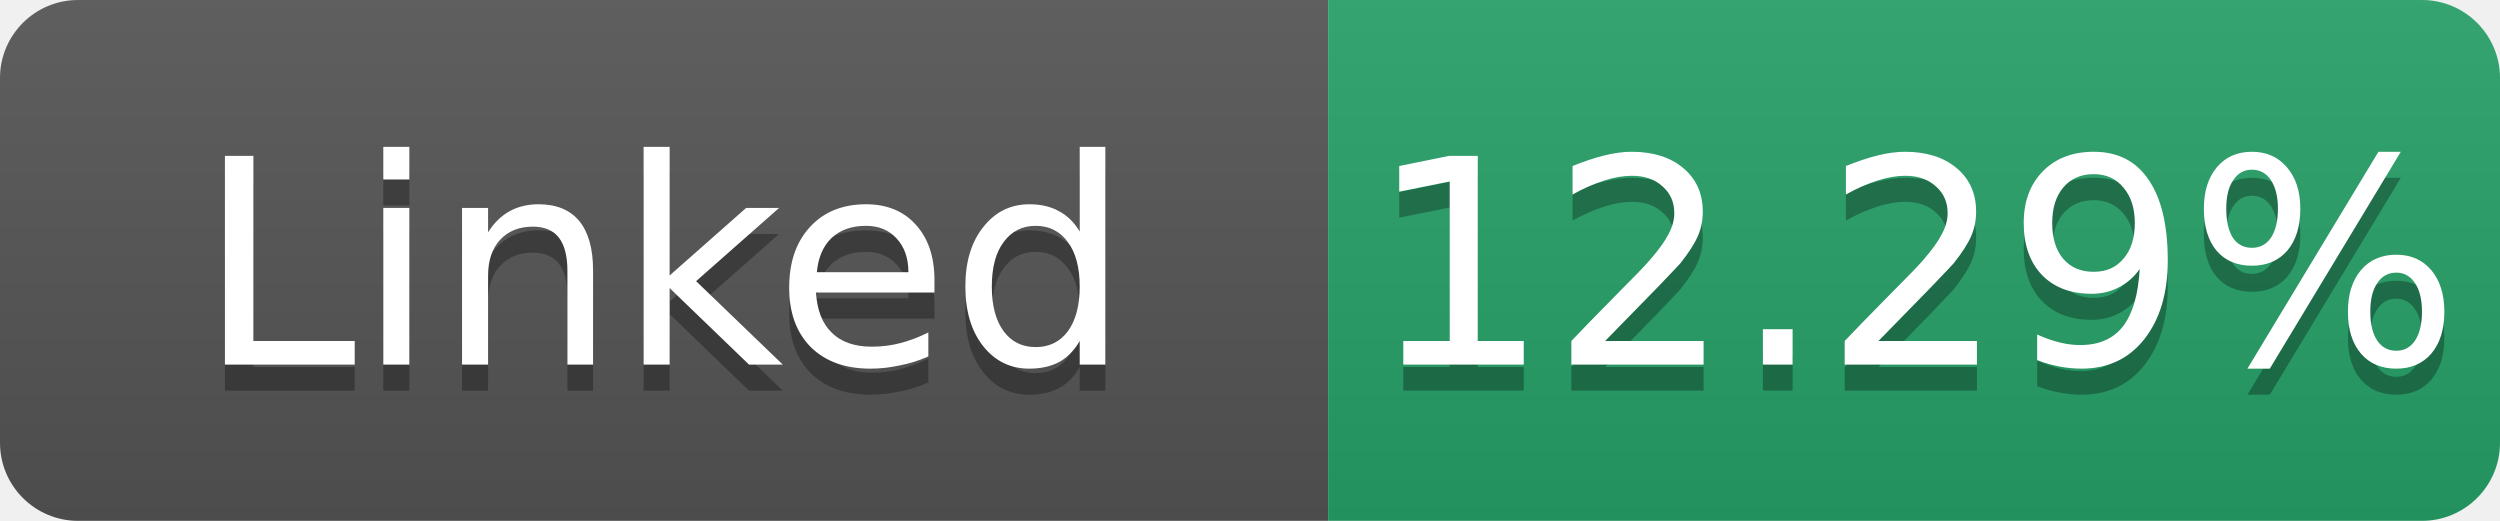
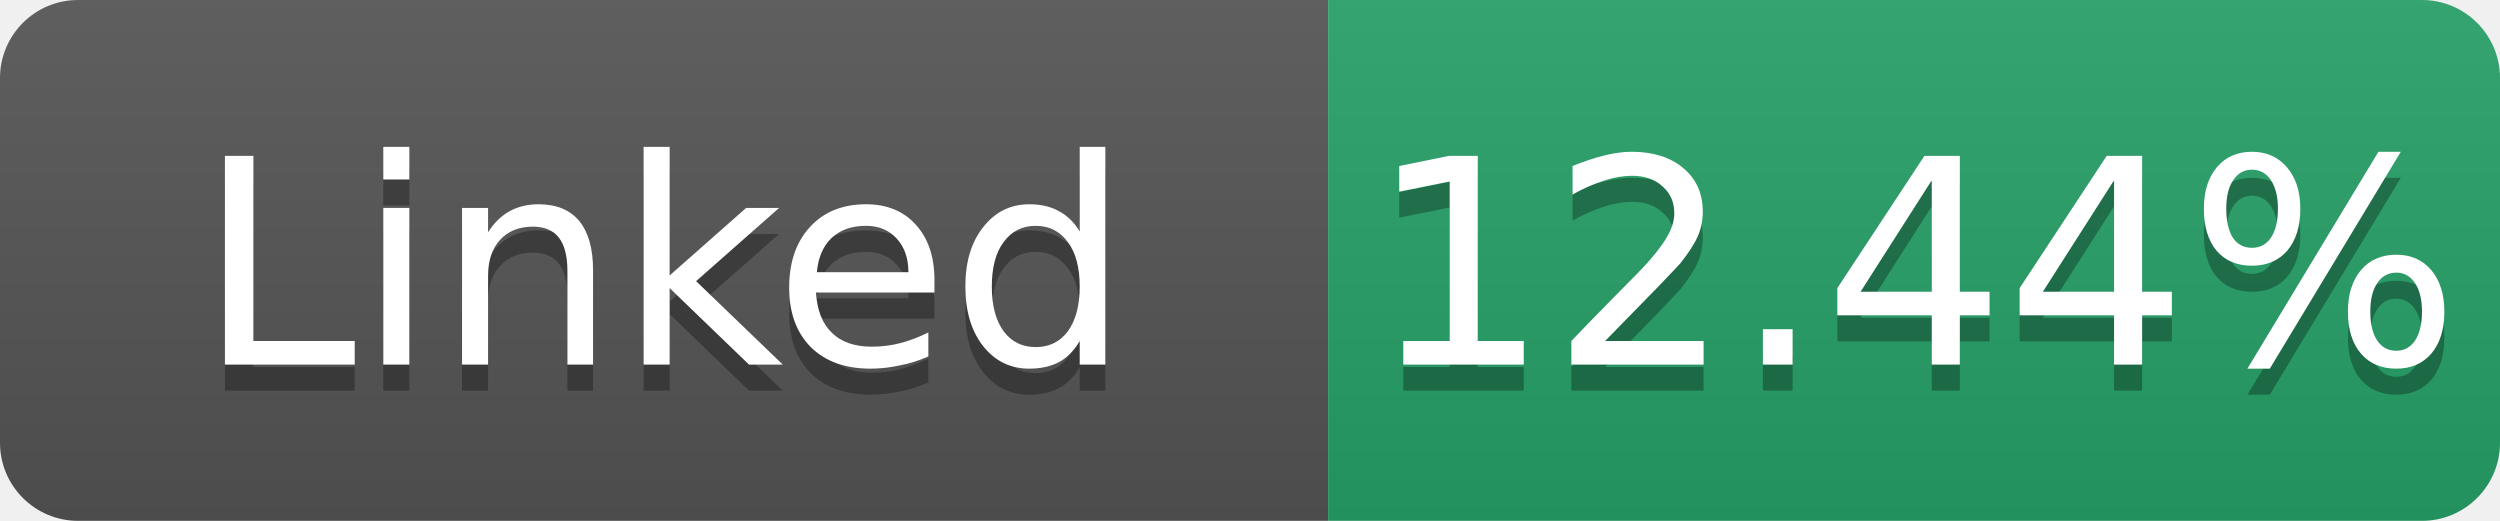
- <svg xmlns="http://www.w3.org/2000/svg" width="96" height="20" role="img" aria-label="Linked: 12.29%">
+ <svg xmlns="http://www.w3.org/2000/svg" width="96" height="20" role="img" aria-label="Linked: 12.44%">
  <linearGradient id="s" x2="0" y2="100%">
    <stop offset="0" stop-color="#bbb" stop-opacity=".1" />
    <stop offset="1" stop-opacity=".1" />
  </linearGradient>
  <clipPath id="r">
    <rect width="96" height="20" rx="3" fill="#fff" />
  </clipPath>
  <g clip-path="url(#r)">
    <rect width="51" height="20" fill="#555" />
    <rect x="51" width="45" height="20" fill="#26a269" />
    <rect width="96" height="20" fill="url(#s)" />
  </g>
  <g fill="#fff" text-anchor="middle" font-family="Verdana,Geneva,DejaVu Sans,sans-serif" font-size="11">
    <text x="25.5" y="15" fill="#010101" fill-opacity=".3">Linked</text>
    <text x="25.5" y="14">Linked</text>
-     <text x="73.5" y="15" fill="#010101" fill-opacity=".3">12.29%</text>
-     <text x="73.5" y="14">12.29%</text>
+     <text x="73.5" y="15" fill="#010101" fill-opacity=".3">12.44%</text>
+     <text x="73.5" y="14">12.44%</text>
  </g>
</svg>
